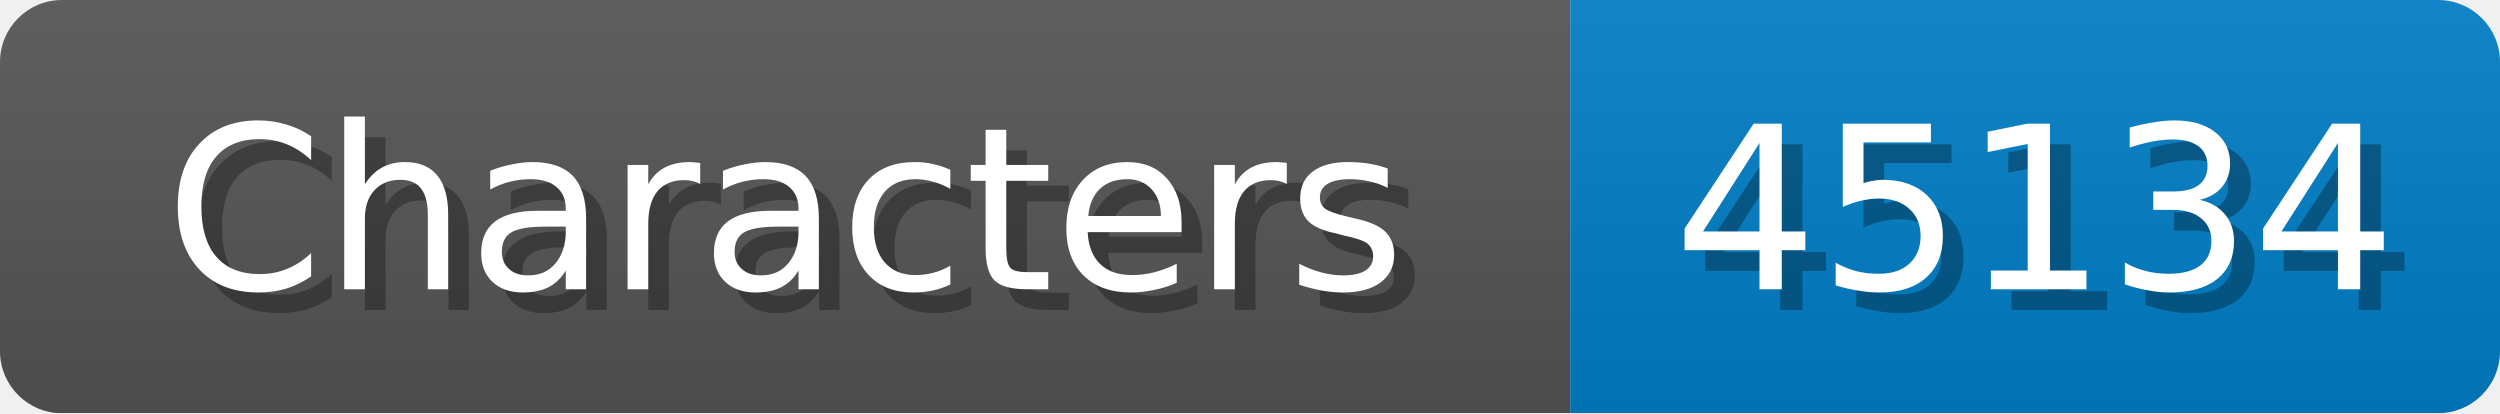
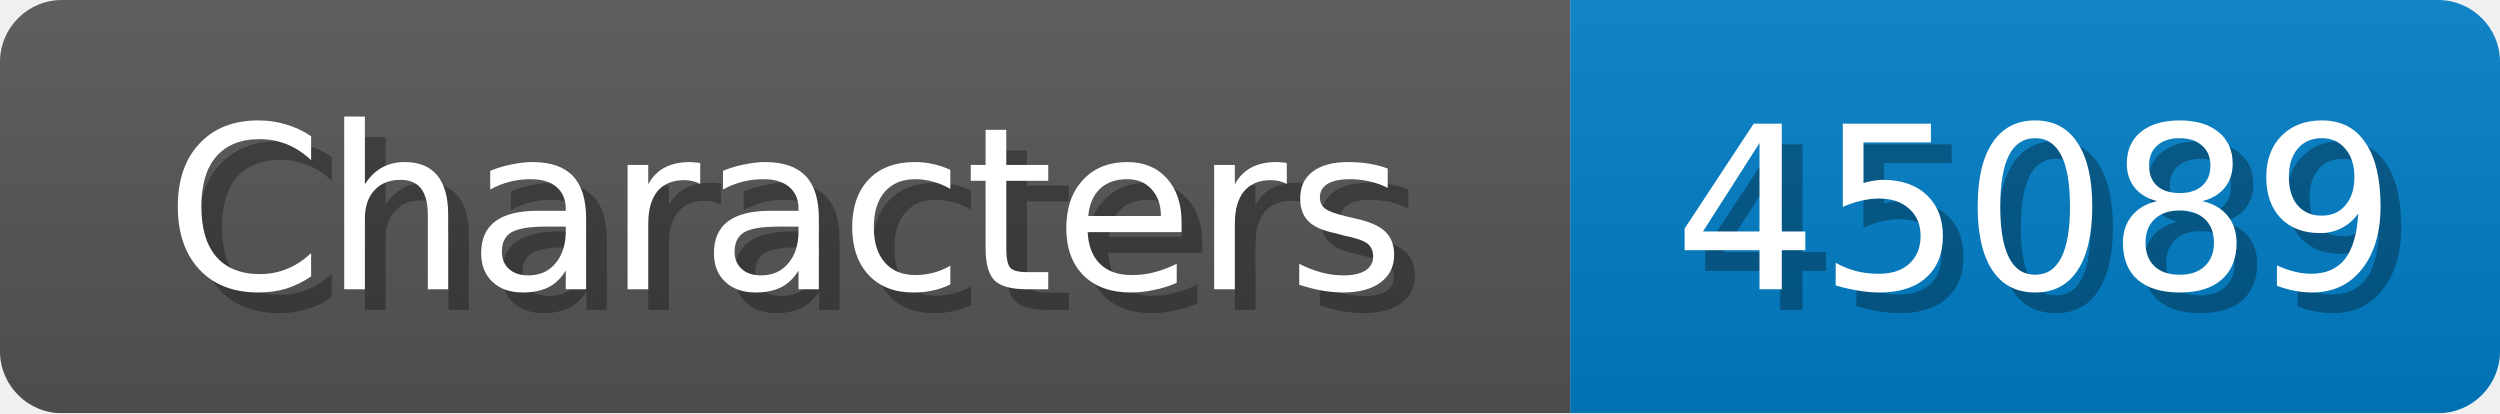
<svg xmlns="http://www.w3.org/2000/svg" width="121" height="20">
  <linearGradient id="b" x2="0" y2="100%">
    <stop offset="0" stop-color="#bbb" stop-opacity=".1" />
    <stop offset="1" stop-opacity=".1" />
  </linearGradient>
  <mask id="anybadge_1">
    <rect width="121" height="20" rx="3" fill="#fff" />
  </mask>
  <g mask="url(#anybadge_1)">
    <path fill="#555" d="M0 0h76v20H0z" />
    <path fill="#007ec6" d="M76 0h45v20H76z" />
    <path fill="url(#b)" d="M0 0h121v20H0z" />
  </g>
  <g fill="#fff" text-anchor="middle" font-family="DejaVu Sans,Verdana,Geneva,sans-serif" font-size="11">
    <text x="39.0" y="15" fill="#010101" fill-opacity=".3">Characters</text>
    <text x="38.0" y="14">Characters</text>
  </g>
  <g fill="#fff" text-anchor="middle" font-family="DejaVu Sans,Verdana,Geneva,sans-serif" font-size="11">
-     <text x="99.5" y="15" fill="#010101" fill-opacity=".3">45134</text>
-     <text x="98.5" y="14">45134</text>
+     <text x="99.5" y="15" fill="#010101" fill-opacity=".3">45089</text>
+     <text x="98.5" y="14">45089</text>
  </g>
</svg>
